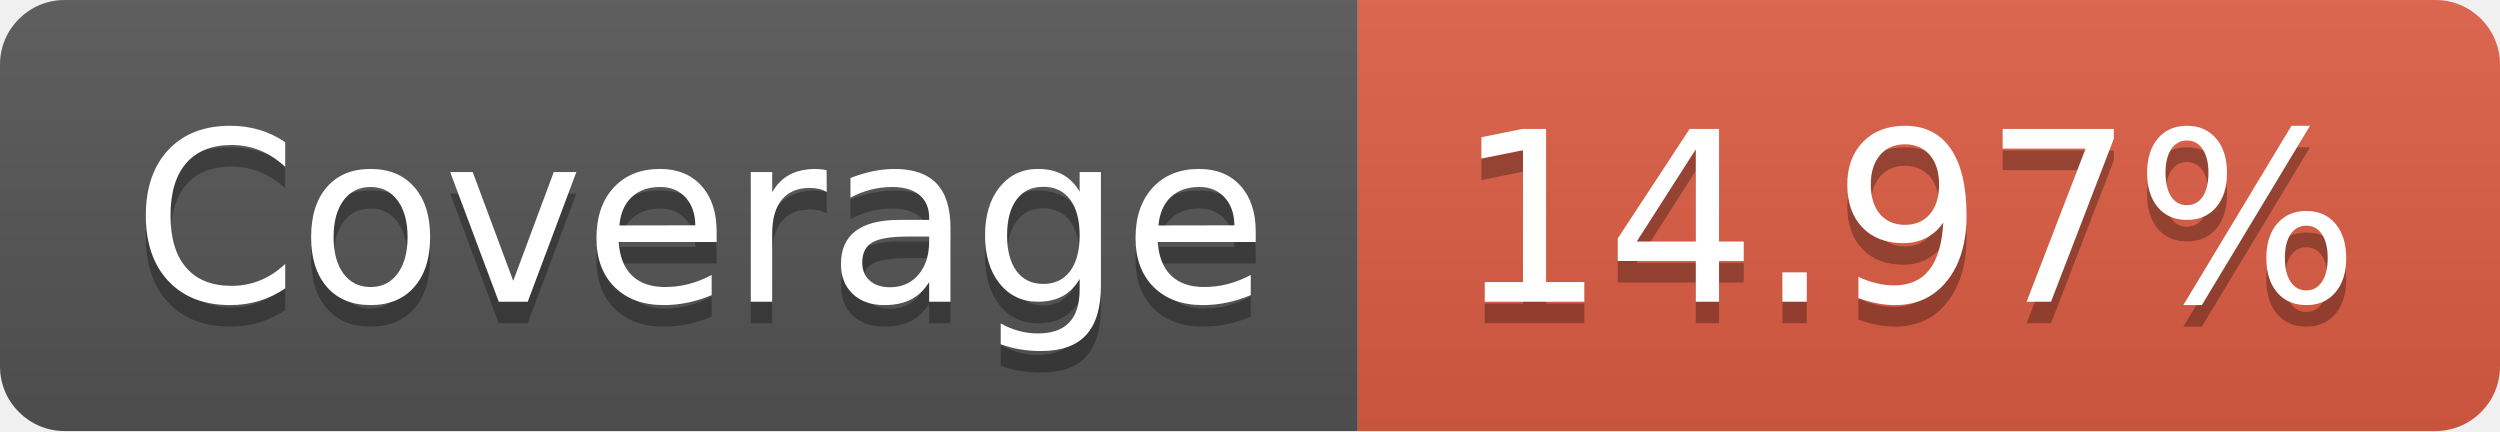
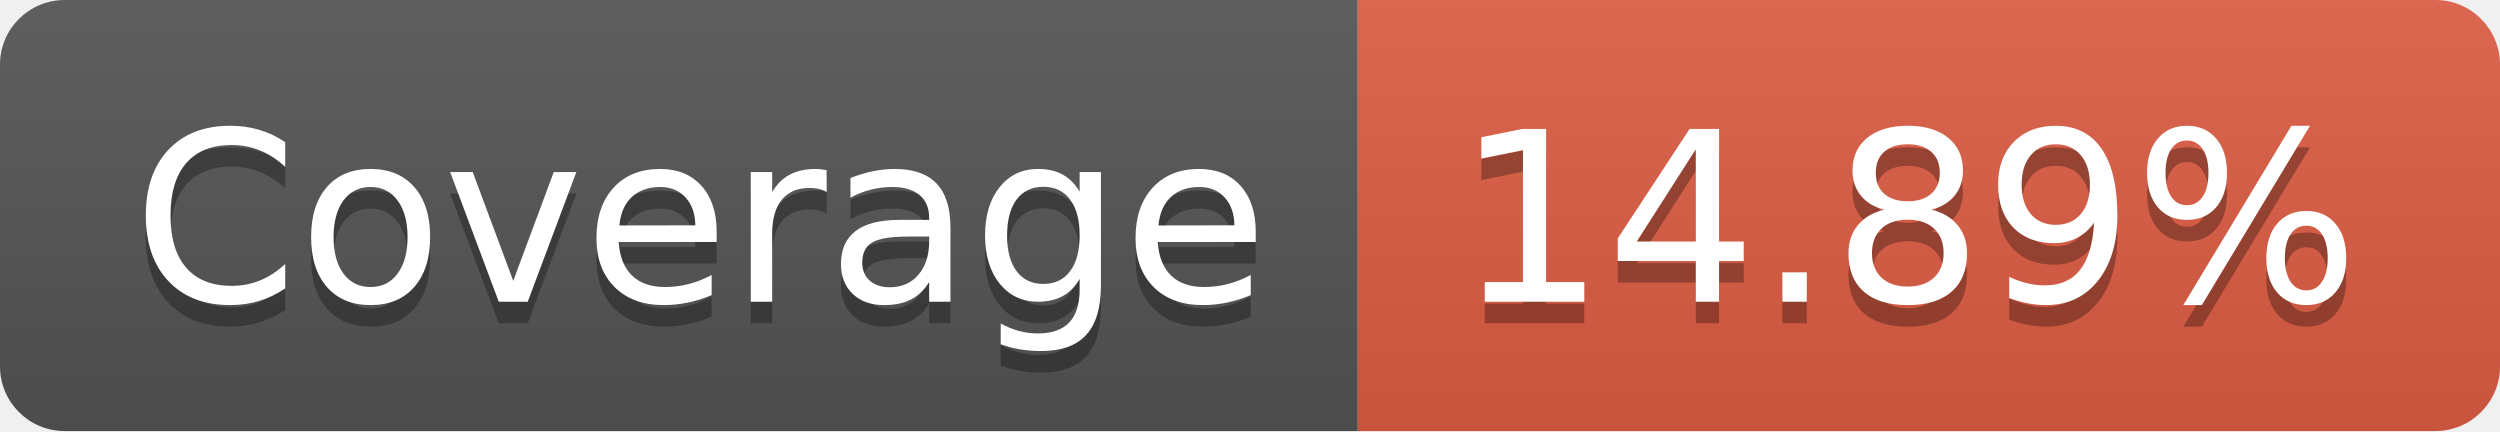
- <svg xmlns="http://www.w3.org/2000/svg" width="116" height="20" role="img" aria-label="Coverage: 14.97%">
+ <svg xmlns="http://www.w3.org/2000/svg" width="116" height="20" role="img" aria-label="Coverage: 14.89%">
  <linearGradient id="s" x2="0" y2="100%">
    <stop offset="0" stop-color="#bbb" stop-opacity=".1" />
    <stop offset="1" stop-opacity=".1" />
  </linearGradient>
  <clipPath id="r">
    <rect width="116" height="20" rx="3" fill="#fff" />
  </clipPath>
  <g clip-path="url(#r)">
    <rect width="63" height="20" fill="#555" />
    <rect x="63" width="53" height="20" fill="#e05d44" />
    <rect width="116" height="20" fill="url(#s)" />
  </g>
  <g fill="#fff" text-anchor="middle" font-family="Verdana,Geneva,DejaVu Sans,sans-serif" text-rendering="geometricPrecision" font-size="110">
    <text aria-hidden="true" x="325" y="150" fill="#010101" fill-opacity=".3" transform="scale(.1)" textLength="530">Coverage</text>
    <text x="325" y="140" transform="scale(.1)" fill="#fff" textLength="530">Coverage</text>
-     <text aria-hidden="true" x="885" y="150" fill="#010101" fill-opacity=".3" transform="scale(.1)" textLength="430">14.97%</text>
-     <text x="885" y="140" transform="scale(.1)" fill="#fff" textLength="430">14.97%</text>
+     <text aria-hidden="true" x="885" y="150" fill="#010101" fill-opacity=".3" transform="scale(.1)" textLength="430">14.89%</text>
+     <text x="885" y="140" transform="scale(.1)" fill="#fff" textLength="430">14.89%</text>
  </g>
</svg>
